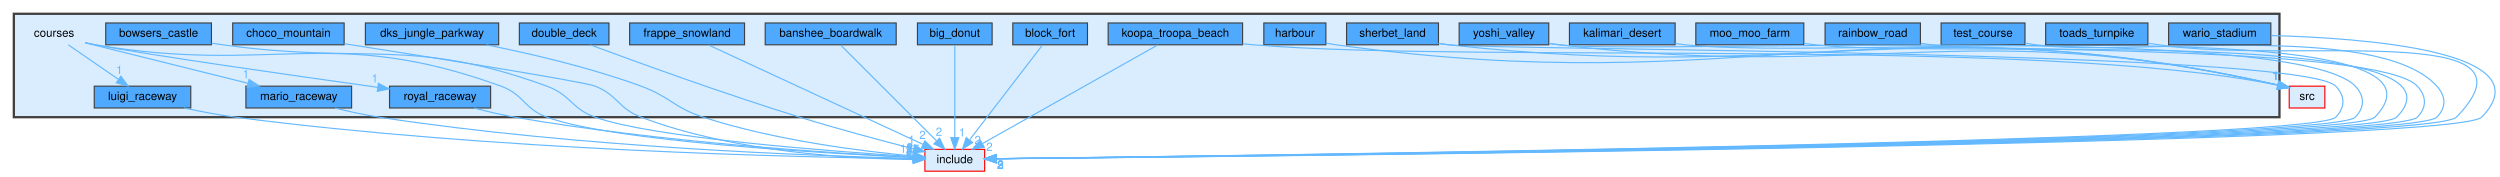
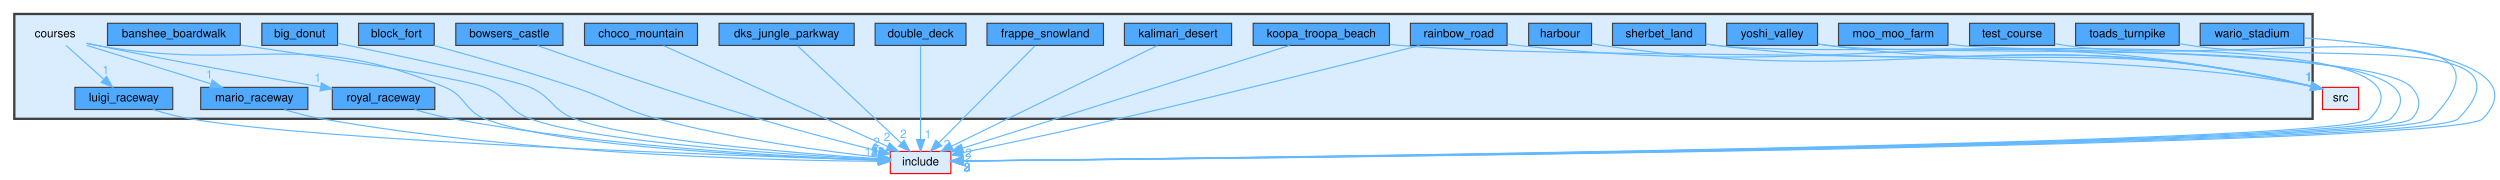
- <svg xmlns="http://www.w3.org/2000/svg" xmlns:xlink="http://www.w3.org/1999/xlink" width="2176pt" height="154pt" viewBox="0.00 0.00 2175.92 154.00">
-   <g id="graph0" class="graph" transform="scale(1 1) rotate(0) translate(4 150)">
+ <svg xmlns="http://www.w3.org/2000/svg" xmlns:xlink="http://www.w3.org/1999/xlink" width="2146pt" height="154pt" viewBox="0.00 0.00 2145.58 154.01">
+   <g id="graph0" class="graph" transform="scale(1 1) rotate(0) translate(4 150.01)">
    <g id="clust1" class="cluster">
      <g id="a_clust1">
        <a xlink:href="dir_9d35e33a62367a6e44d3f53c24813abf.html" target="_top">
-           <polygon fill="#daedff" stroke="#404040" stroke-width="2" points="8,-48 8,-138 1980,-138 1980,-48 8,-48" />
+           <polygon fill="#daedff" stroke="#404040" stroke-width="2" points="8,-48.01 8,-138.01 1981,-138.01 1981,-48.01 8,-48.01" />
        </a>
      </g>
    </g>
    <g id="node1" class="node">
-       <text text-anchor="middle" x="43" y="-118" font-family="Helvetica,sans-Serif" font-size="10.00">courses</text>
+       <text text-anchor="middle" x="43" y="-118.01" font-family="Helvetica,sans-Serif" font-size="10.00">courses</text>
    </g>
    <g id="node13" class="node">
      <g id="a_node13">
        <a xlink:href="dir_f83578c993d160c011d24472b9ee3f4b.html" target="_top" xlink:title="luigi_raceway">
-           <polygon fill="#4ea9ff" stroke="#404040" points="162,-75 78,-75 78,-56 162,-56 162,-75" />
-           <text text-anchor="middle" x="120" y="-63" font-family="Helvetica,sans-Serif" font-size="10.00">luigi_raceway</text>
+           <polygon fill="#4ea9ff" stroke="#404040" points="144,-75.01 60,-75.01 60,-56.01 144,-56.01 144,-75.01" />
+           <text text-anchor="middle" x="102" y="-63.01" font-family="Helvetica,sans-Serif" font-size="10.00">luigi_raceway</text>
        </a>
      </g>
    </g>
    <g id="edge4" class="edge">
      <g id="a_edge4">
        <a xlink:href="dir_000018_000046.html" target="_top">
-           <path fill="none" stroke="#63b8ff" d="M55.37,-110.99C67.09,-102.92 84.92,-90.65 98.89,-81.04" />
-           <polygon fill="#63b8ff" stroke="#63b8ff" points="101.15,-83.73 107.4,-75.17 97.18,-77.96 101.15,-83.73" />
+           <path fill="none" stroke="#63b8ff" d="M52.48,-111C61.2,-103.16 74.34,-91.36 84.9,-81.88" />
+           <polygon fill="#63b8ff" stroke="#63b8ff" points="87.25,-84.47 92.35,-75.18 82.57,-79.26 87.25,-84.47" />
        </a>
      </g>
      <g id="a_edge4-headlabel">
        <a xlink:href="dir_000018_000046.html" target="_top" xlink:title="1">
-           <text text-anchor="middle" x="99.8" y="-85.6" font-family="Helvetica,sans-Serif" font-size="10.00" fill="#63b8ff">1</text>
+           <text text-anchor="middle" x="86.47" y="-86.48" font-family="Helvetica,sans-Serif" font-size="10.00" fill="#63b8ff">1</text>
        </a>
      </g>
    </g>
    <g id="node14" class="node">
      <g id="a_node14">
        <a xlink:href="dir_70bb570fea32448426ef6bbbf7226ef3.html" target="_top" xlink:title="mario_raceway">
-           <polygon fill="#4ea9ff" stroke="#404040" points="302,-75 210,-75 210,-56 302,-56 302,-75" />
-           <text text-anchor="middle" x="256" y="-63" font-family="Helvetica,sans-Serif" font-size="10.00">mario_raceway</text>
+           <polygon fill="#4ea9ff" stroke="#404040" points="260,-75.01 168,-75.01 168,-56.01 260,-56.01 260,-75.01" />
+           <text text-anchor="middle" x="214" y="-63.01" font-family="Helvetica,sans-Serif" font-size="10.00">mario_raceway</text>
        </a>
      </g>
    </g>
    <g id="edge2" class="edge">
      <g id="a_edge2">
        <a xlink:href="dir_000018_000047.html" target="_top">
-           <path fill="none" stroke="#63b8ff" d="M70.41,-112.68C106.19,-103.78 169.27,-88.09 211.83,-77.49" />
-           <polygon fill="#63b8ff" stroke="#63b8ff" points="212.79,-80.86 221.65,-75.05 211.1,-74.07 212.79,-80.86" />
+           <path fill="none" stroke="#63b8ff" d="M70.1,-111.11C98.82,-102.21 144.38,-88.09 176.54,-78.12" />
+           <polygon fill="#63b8ff" stroke="#63b8ff" points="177.95,-81.35 186.47,-75.05 175.88,-74.66 177.95,-81.35" />
        </a>
      </g>
      <g id="a_edge2-headlabel">
        <a xlink:href="dir_000018_000047.html" target="_top" xlink:title="1">
-           <text text-anchor="middle" x="209.99" y="-81.99" font-family="Helvetica,sans-Serif" font-size="10.00" fill="#63b8ff">1</text>
+           <text text-anchor="middle" x="175.36" y="-82.63" font-family="Helvetica,sans-Serif" font-size="10.00" fill="#63b8ff">1</text>
        </a>
      </g>
    </g>
    <g id="node17" class="node">
      <g id="a_node17">
        <a xlink:href="dir_404a36c8141d9034ee6fc6ed7a4180e7.html" target="_top" xlink:title="royal_raceway">
-           <polygon fill="#4ea9ff" stroke="#404040" points="423,-75 335,-75 335,-56 423,-56 423,-75" />
-           <text text-anchor="middle" x="379" y="-63" font-family="Helvetica,sans-Serif" font-size="10.00">royal_raceway</text>
+           <polygon fill="#4ea9ff" stroke="#404040" points="369,-75.01 281,-75.01 281,-56.01 369,-56.01 369,-75.01" />
+           <text text-anchor="middle" x="325" y="-63.01" font-family="Helvetica,sans-Serif" font-size="10.00">royal_raceway</text>
        </a>
      </g>
    </g>
    <g id="edge1" class="edge">
      <g id="a_edge1">
        <a xlink:href="dir_000018_000064.html" target="_top">
-           <path fill="none" stroke="#63b8ff" d="M70.07,-112.85C73.08,-112.19 76.1,-111.56 79,-111 124.93,-102.19 251.58,-84.18 324.8,-73.98" />
-           <polygon fill="#63b8ff" stroke="#63b8ff" points="325.34,-77.44 334.76,-72.6 324.38,-70.51 325.34,-77.44" />
+           <path fill="none" stroke="#63b8ff" d="M70.09,-112.95C73.09,-112.28 76.11,-111.61 79,-111.01 144.79,-97.31 220.98,-83.9 270.93,-75.45" />
+           <polygon fill="#63b8ff" stroke="#63b8ff" points="271.59,-78.89 280.87,-73.77 270.43,-71.98 271.59,-78.89" />
        </a>
      </g>
      <g id="a_edge1-headlabel">
        <a xlink:href="dir_000018_000064.html" target="_top" xlink:title="1">
-           <text text-anchor="middle" x="322.17" y="-78.25" font-family="Helvetica,sans-Serif" font-size="10.00" fill="#63b8ff">1</text>
+           <text text-anchor="middle" x="268.52" y="-79.78" font-family="Helvetica,sans-Serif" font-size="10.00" fill="#63b8ff">1</text>
        </a>
      </g>
    </g>
    <g id="node23" class="node">
      <g id="a_node23">
        <a xlink:href="dir_d44c64559bbebec7f509842c48db8b23.html" target="_top" xlink:title="include">
-           <polygon fill="#daedff" stroke="red" points="853,-20 801,-20 801,-1 853,-1 853,-20" />
-           <text text-anchor="middle" x="827" y="-8" font-family="Helvetica,sans-Serif" font-size="10.00">include</text>
+           <polygon fill="#daedff" stroke="red" points="812,-20.01 760,-20.01 760,-1.01 812,-1.01 812,-20.01" />
+           <text text-anchor="middle" x="786" y="-8.01" font-family="Helvetica,sans-Serif" font-size="10.00">include</text>
        </a>
      </g>
    </g>
    <g id="edge3" class="edge">
      <g id="a_edge3">
        <a xlink:href="dir_000018_000038.html" target="_top">
-           <path fill="none" stroke="#63b8ff" d="M70.05,-112.72C73.06,-112.08 76.09,-111.49 79,-111 234.52,-84.83 283.73,-128.74 432,-75 452.17,-67.7 451.84,-55.32 472,-48 529.92,-26.99 712.13,-16.6 790.53,-13.01" />
-           <polygon fill="#63b8ff" stroke="#63b8ff" points="791.05,-16.49 800.88,-12.54 790.74,-9.49 791.05,-16.49" />
+           <path fill="none" stroke="#63b8ff" d="M70.06,-112.78C73.07,-112.13 76.09,-111.53 79,-111.01 210.78,-87.6 254.48,-126.58 378,-75.01 395.81,-67.58 394.11,-55.25 412,-48.01 472.63,-23.5 667.7,-14.99 749.43,-12.46" />
+           <polygon fill="#63b8ff" stroke="#63b8ff" points="749.84,-15.95 759.74,-12.15 749.64,-8.95 749.84,-15.95" />
        </a>
      </g>
      <g id="a_edge3-headlabel">
        <a xlink:href="dir_000018_000038.html" target="_top" xlink:title="117">
-           <text text-anchor="middle" x="787.59" y="-16.98" font-family="Helvetica,sans-Serif" font-size="10.00" fill="#63b8ff">117</text>
+           <text text-anchor="middle" x="746.33" y="-16.39" font-family="Helvetica,sans-Serif" font-size="10.00" fill="#63b8ff">117</text>
        </a>
      </g>
    </g>
    <g id="node2" class="node">
      <g id="a_node2">
        <a xlink:href="dir_3768446ed7fd93db0b6474eec536d21f.html" target="_top" xlink:title="banshee_boardwalk">
-           <polygon fill="#4ea9ff" stroke="#404040" points="776,-130 662,-130 662,-111 776,-111 776,-130" />
-           <text text-anchor="middle" x="719" y="-118" font-family="Helvetica,sans-Serif" font-size="10.00">banshee_boardwalk</text>
+           <polygon fill="#4ea9ff" stroke="#404040" points="202,-130.01 88,-130.01 88,-111.01 202,-111.01 202,-130.01" />
+           <text text-anchor="middle" x="145" y="-118.01" font-family="Helvetica,sans-Serif" font-size="10.00">banshee_boardwalk</text>
        </a>
      </g>
    </g>
    <g id="edge5" class="edge">
      <g id="a_edge5">
        <a xlink:href="dir_000008_000038.html" target="_top">
-           <path fill="none" stroke="#63b8ff" d="M727.84,-110.67C746.04,-92.46 787.95,-50.55 811.03,-27.47" />
-           <polygon fill="#63b8ff" stroke="#63b8ff" points="813.75,-29.71 818.34,-20.16 808.8,-24.76 813.75,-29.71" />
+           <path fill="none" stroke="#63b8ff" d="M202.24,-111.33C274.84,-100.75 392.92,-82.75 412,-75.01 431.54,-67.09 431.25,-55.38 451,-48.01 504.94,-27.89 673.96,-17.13 749.22,-13.24" />
+           <polygon fill="#63b8ff" stroke="#63b8ff" points="749.81,-16.71 759.62,-12.71 749.45,-9.72 749.81,-16.71" />
        </a>
      </g>
      <g id="a_edge5-headlabel">
        <a xlink:href="dir_000008_000038.html" target="_top" xlink:title="2">
-           <text text-anchor="middle" x="813.21" y="-31.76" font-family="Helvetica,sans-Serif" font-size="10.00" fill="#63b8ff">2</text>
+           <text text-anchor="middle" x="746.36" y="-17.23" font-family="Helvetica,sans-Serif" font-size="10.00" fill="#63b8ff">2</text>
        </a>
      </g>
    </g>
    <g id="node3" class="node">
      <g id="a_node3">
        <a xlink:href="dir_d65214fadcc9c66c6214fbc8032fde79.html" target="_top" xlink:title="big_donut">
-           <polygon fill="#4ea9ff" stroke="#404040" points="859.5,-130 794.5,-130 794.5,-111 859.5,-111 859.5,-130" />
-           <text text-anchor="middle" x="827" y="-118" font-family="Helvetica,sans-Serif" font-size="10.00">big_donut</text>
+           <polygon fill="#4ea9ff" stroke="#404040" points="285.5,-130.01 220.5,-130.01 220.5,-111.01 285.5,-111.01 285.5,-130.01" />
+           <text text-anchor="middle" x="253" y="-118.01" font-family="Helvetica,sans-Serif" font-size="10.00">big_donut</text>
        </a>
      </g>
    </g>
    <g id="edge6" class="edge">
      <g id="a_edge6">
        <a xlink:href="dir_000010_000038.html" target="_top">
-           <path fill="none" stroke="#63b8ff" d="M827,-110.67C827,-93.18 827,-53.81 827,-30.28" />
-           <polygon fill="#63b8ff" stroke="#63b8ff" points="830.5,-30.16 827,-20.16 823.5,-30.16 830.5,-30.16" />
+           <path fill="none" stroke="#63b8ff" d="M285.54,-112.93C337.77,-102.26 436,-81.7 451,-75.01 469.92,-66.58 469.68,-55.5 489,-48.01 535.78,-29.87 681.06,-18.32 749.56,-13.75" />
+           <polygon fill="#63b8ff" stroke="#63b8ff" points="750.12,-17.22 759.87,-13.08 749.66,-10.24 750.12,-17.22" />
        </a>
      </g>
      <g id="a_edge6-headlabel">
        <a xlink:href="dir_000010_000038.html" target="_top" xlink:title="1">
-           <text text-anchor="middle" x="833.34" y="-31.26" font-family="Helvetica,sans-Serif" font-size="10.00" fill="#63b8ff">1</text>
+           <text text-anchor="middle" x="746.72" y="-17.79" font-family="Helvetica,sans-Serif" font-size="10.00" fill="#63b8ff">1</text>
        </a>
      </g>
    </g>
    <g id="node4" class="node">
      <g id="a_node4">
        <a xlink:href="dir_9a6ed3140cb6850102543817cd814f35.html" target="_top" xlink:title="block_fort">
-           <polygon fill="#4ea9ff" stroke="#404040" points="942.5,-130 877.5,-130 877.5,-111 942.5,-111 942.5,-130" />
-           <text text-anchor="middle" x="910" y="-118" font-family="Helvetica,sans-Serif" font-size="10.00">block_fort</text>
+           <polygon fill="#4ea9ff" stroke="#404040" points="368.5,-130.01 303.5,-130.01 303.5,-111.01 368.5,-111.01 368.5,-130.01" />
+           <text text-anchor="middle" x="336" y="-118.01" font-family="Helvetica,sans-Serif" font-size="10.00">block_fort</text>
        </a>
      </g>
    </g>
    <g id="edge7" class="edge">
      <g id="a_edge7">
        <a xlink:href="dir_000011_000038.html" target="_top">
-           <path fill="none" stroke="#63b8ff" d="M903.21,-110.67C889.4,-92.7 857.85,-51.65 839.98,-28.39" />
-           <polygon fill="#63b8ff" stroke="#63b8ff" points="842.52,-25.96 833.65,-20.16 836.97,-30.22 842.52,-25.96" />
+           <path fill="none" stroke="#63b8ff" d="M368.17,-110.96C399.3,-102.51 447.69,-88.85 489,-75.01 521.01,-64.29 527.39,-56.75 560,-48.01 625.75,-30.4 704.68,-20.01 749.72,-15.07" />
+           <polygon fill="#63b8ff" stroke="#63b8ff" points="750.31,-18.53 759.88,-13.99 749.57,-11.57 750.31,-18.53" />
        </a>
      </g>
      <g id="a_edge7-headlabel">
        <a xlink:href="dir_000011_000038.html" target="_top" xlink:title="2">
-           <text text-anchor="middle" x="846.96" y="-24.58" font-family="Helvetica,sans-Serif" font-size="10.00" fill="#63b8ff">2</text>
+           <text text-anchor="middle" x="747.04" y="-19.23" font-family="Helvetica,sans-Serif" font-size="10.00" fill="#63b8ff">2</text>
        </a>
      </g>
    </g>
    <g id="node5" class="node">
      <g id="a_node5">
        <a xlink:href="dir_c35b617e31123137b71f44e9f93536db.html" target="_top" xlink:title="bowsers_castle">
-           <polygon fill="#4ea9ff" stroke="#404040" points="180,-130 88,-130 88,-111 180,-111 180,-130" />
-           <text text-anchor="middle" x="134" y="-118" font-family="Helvetica,sans-Serif" font-size="10.00">bowsers_castle</text>
+           <polygon fill="#4ea9ff" stroke="#404040" points="479,-130.01 387,-130.01 387,-111.01 479,-111.01 479,-130.01" />
+           <text text-anchor="middle" x="433" y="-118.01" font-family="Helvetica,sans-Serif" font-size="10.00">bowsers_castle</text>
        </a>
      </g>
    </g>
    <g id="edge8" class="edge">
      <g id="a_edge8">
        <a xlink:href="dir_000013_000038.html" target="_top">
-           <path fill="none" stroke="#63b8ff" d="M180.13,-112.41C183.47,-111.93 186.79,-111.45 190,-111 315.14,-93.52 353.27,-118.23 472,-75 492.85,-67.41 493.11,-55.48 514,-48 564.22,-30.03 719.53,-18.26 790.7,-13.67" />
-           <polygon fill="#63b8ff" stroke="#63b8ff" points="791.21,-17.15 800.97,-13.02 790.77,-10.16 791.21,-17.15" />
+           <path fill="none" stroke="#63b8ff" d="M456.91,-110.95C496.28,-96.98 577.36,-68.76 647,-48.01 681.82,-37.64 722,-27.25 750.18,-20.23" />
+           <polygon fill="#63b8ff" stroke="#63b8ff" points="751.12,-23.6 759.98,-17.8 749.44,-16.81 751.12,-23.6" />
        </a>
      </g>
      <g id="a_edge8-headlabel">
        <a xlink:href="dir_000013_000038.html" target="_top" xlink:title="2">
-           <text text-anchor="middle" x="787.8" y="-17.71" font-family="Helvetica,sans-Serif" font-size="10.00" fill="#63b8ff">2</text>
+           <text text-anchor="middle" x="748.31" y="-24.72" font-family="Helvetica,sans-Serif" font-size="10.00" fill="#63b8ff">2</text>
        </a>
      </g>
    </g>
    <g id="node6" class="node">
      <g id="a_node6">
        <a xlink:href="dir_fe5a7da261813ab2d80702d662d155b5.html" target="_top" xlink:title="choco_mountain">
-           <polygon fill="#4ea9ff" stroke="#404040" points="295.5,-130 198.5,-130 198.5,-111 295.5,-111 295.5,-130" />
-           <text text-anchor="middle" x="247" y="-118" font-family="Helvetica,sans-Serif" font-size="10.00">choco_mountain</text>
+           <polygon fill="#4ea9ff" stroke="#404040" points="594.5,-130.01 497.5,-130.01 497.5,-111.01 594.5,-111.01 594.5,-130.01" />
+           <text text-anchor="middle" x="546" y="-118.01" font-family="Helvetica,sans-Serif" font-size="10.00">choco_mountain</text>
        </a>
      </g>
    </g>
    <g id="edge9" class="edge">
      <g id="a_edge9">
        <a xlink:href="dir_000017_000038.html" target="_top">
-           <path fill="none" stroke="#63b8ff" d="M295.8,-111.92C370.06,-100.3 503.95,-79.01 514,-75 533.92,-67.06 533.95,-55.63 554,-48 634.66,-17.34 737.27,-11.77 790.79,-11.15" />
-           <polygon fill="#63b8ff" stroke="#63b8ff" points="790.85,-14.65 800.82,-11.09 790.8,-7.65 790.85,-14.65" />
+           <path fill="none" stroke="#63b8ff" d="M565.23,-110.86C607.47,-91.85 708.47,-46.4 757.85,-24.18" />
+           <polygon fill="#63b8ff" stroke="#63b8ff" points="759.32,-27.35 767.01,-20.06 756.45,-20.97 759.32,-27.35" />
        </a>
      </g>
      <g id="a_edge9-headlabel">
        <a xlink:href="dir_000017_000038.html" target="_top" xlink:title="2">
-           <text text-anchor="middle" x="787.27" y="-15.01" font-family="Helvetica,sans-Serif" font-size="10.00" fill="#63b8ff">2</text>
+           <text text-anchor="middle" x="757.21" y="-28.92" font-family="Helvetica,sans-Serif" font-size="10.00" fill="#63b8ff">2</text>
        </a>
      </g>
    </g>
    <g id="node7" class="node">
      <g id="a_node7">
        <a xlink:href="dir_fd506df96eb9d4937325d9f4c0829ee4.html" target="_top" xlink:title="dks_jungle_parkway">
-           <polygon fill="#4ea9ff" stroke="#404040" points="430,-130 314,-130 314,-111 430,-111 430,-130" />
-           <text text-anchor="middle" x="372" y="-118" font-family="Helvetica,sans-Serif" font-size="10.00">dks_jungle_parkway</text>
+           <polygon fill="#4ea9ff" stroke="#404040" points="729,-130.01 613,-130.01 613,-111.01 729,-111.01 729,-130.01" />
+           <text text-anchor="middle" x="671" y="-118.01" font-family="Helvetica,sans-Serif" font-size="10.00">dks_jungle_parkway</text>
        </a>
      </g>
    </g>
    <g id="edge10" class="edge">
      <g id="a_edge10">
        <a xlink:href="dir_000024_000038.html" target="_top">
-           <path fill="none" stroke="#63b8ff" d="M419.24,-110.98C456.49,-103.54 509.42,-91.37 554,-75 579.19,-65.76 582.48,-56.3 608,-48 670.31,-27.74 746.43,-18.3 790.55,-14.23" />
-           <polygon fill="#63b8ff" stroke="#63b8ff" points="791.12,-17.7 800.78,-13.34 790.51,-10.72 791.12,-17.7" />
+           <path fill="none" stroke="#63b8ff" d="M680.41,-110.67C699.88,-92.39 744.81,-50.19 769.32,-27.18" />
+           <polygon fill="#63b8ff" stroke="#63b8ff" points="771.89,-29.57 776.78,-20.17 767.09,-24.47 771.89,-29.57" />
        </a>
      </g>
      <g id="a_edge10-headlabel">
        <a xlink:href="dir_000024_000038.html" target="_top" xlink:title="2">
-           <text text-anchor="middle" x="787.79" y="-18.34" font-family="Helvetica,sans-Serif" font-size="10.00" fill="#63b8ff">2</text>
+           <text text-anchor="middle" x="771.21" y="-31.6" font-family="Helvetica,sans-Serif" font-size="10.00" fill="#63b8ff">2</text>
        </a>
      </g>
    </g>
    <g id="node8" class="node">
      <g id="a_node8">
        <a xlink:href="dir_00c6197c95351a64c91d79efe9fd5e9f.html" target="_top" xlink:title="double_deck">
-           <polygon fill="#4ea9ff" stroke="#404040" points="526,-130 448,-130 448,-111 526,-111 526,-130" />
-           <text text-anchor="middle" x="487" y="-118" font-family="Helvetica,sans-Serif" font-size="10.00">double_deck</text>
+           <polygon fill="#4ea9ff" stroke="#404040" points="825,-130.01 747,-130.01 747,-111.01 825,-111.01 825,-130.01" />
+           <text text-anchor="middle" x="786" y="-118.01" font-family="Helvetica,sans-Serif" font-size="10.00">double_deck</text>
        </a>
      </g>
    </g>
    <g id="edge11" class="edge">
      <g id="a_edge11">
        <a xlink:href="dir_000026_000038.html" target="_top">
-           <path fill="none" stroke="#63b8ff" d="M509.88,-110.92C547.57,-96.92 625.2,-68.66 692,-48 725.32,-37.7 763.75,-27.47 791.07,-20.47" />
-           <polygon fill="#63b8ff" stroke="#63b8ff" points="792.13,-23.81 800.96,-17.96 790.41,-17.03 792.13,-23.81" />
+           <path fill="none" stroke="#63b8ff" d="M786,-110.67C786,-93.18 786,-53.82 786,-30.29" />
+           <polygon fill="#63b8ff" stroke="#63b8ff" points="789.5,-30.17 786,-20.17 782.5,-30.17 789.5,-30.17" />
        </a>
      </g>
      <g id="a_edge11-headlabel">
        <a xlink:href="dir_000026_000038.html" target="_top" xlink:title="1">
-           <text text-anchor="middle" x="789.35" y="-24.95" font-family="Helvetica,sans-Serif" font-size="10.00" fill="#63b8ff">1</text>
+           <text text-anchor="middle" x="792.34" y="-31.27" font-family="Helvetica,sans-Serif" font-size="10.00" fill="#63b8ff">1</text>
        </a>
      </g>
    </g>
    <g id="node9" class="node">
      <g id="a_node9">
        <a xlink:href="dir_9d7010a62504dd5e03da898955ada4bc.html" target="_top" xlink:title="frappe_snowland">
-           <polygon fill="#4ea9ff" stroke="#404040" points="644,-130 544,-130 544,-111 644,-111 644,-130" />
-           <text text-anchor="middle" x="594" y="-118" font-family="Helvetica,sans-Serif" font-size="10.00">frappe_snowland</text>
+           <polygon fill="#4ea9ff" stroke="#404040" points="943,-130.01 843,-130.01 843,-111.01 943,-111.01 943,-130.01" />
+           <text text-anchor="middle" x="893" y="-118.01" font-family="Helvetica,sans-Serif" font-size="10.00">frappe_snowland</text>
        </a>
      </g>
    </g>
    <g id="edge12" class="edge">
      <g id="a_edge12">
        <a xlink:href="dir_000033_000038.html" target="_top">
-           <path fill="none" stroke="#63b8ff" d="M612.67,-110.85C653.59,-91.88 751.32,-46.58 799.37,-24.31" />
-           <polygon fill="#63b8ff" stroke="#63b8ff" points="800.96,-27.43 808.56,-20.05 798.02,-21.08 800.96,-27.43" />
+           <path fill="none" stroke="#63b8ff" d="M884.24,-110.67C866.21,-92.47 824.69,-50.56 801.82,-27.48" />
+           <polygon fill="#63b8ff" stroke="#63b8ff" points="804.1,-24.81 794.58,-20.17 799.13,-29.74 804.1,-24.81" />
        </a>
      </g>
      <g id="a_edge12-headlabel">
        <a xlink:href="dir_000033_000038.html" target="_top" xlink:title="2">
-           <text text-anchor="middle" x="798.89" y="-29.02" font-family="Helvetica,sans-Serif" font-size="10.00" fill="#63b8ff">2</text>
+           <text text-anchor="middle" x="808.65" y="-22.87" font-family="Helvetica,sans-Serif" font-size="10.00" fill="#63b8ff">2</text>
        </a>
      </g>
    </g>
    <g id="node10" class="node">
      <g id="a_node10">
        <a xlink:href="dir_2a258109e00e012db4e88772e0af2577.html" target="_top" xlink:title="harbour">
-           <polygon fill="#4ea9ff" stroke="#404040" points="1150,-130 1096,-130 1096,-111 1150,-111 1150,-130" />
-           <text text-anchor="middle" x="1123" y="-118" font-family="Helvetica,sans-Serif" font-size="10.00">harbour</text>
+           <polygon fill="#4ea9ff" stroke="#404040" points="1362,-130.01 1308,-130.01 1308,-111.01 1362,-111.01 1362,-130.01" />
+           <text text-anchor="middle" x="1335" y="-118.01" font-family="Helvetica,sans-Serif" font-size="10.00">harbour</text>
        </a>
      </g>
    </g>
    <g id="node24" class="node">
      <g id="a_node24">
        <a xlink:href="dir_68267d1309a1af8e8297ef4c3efbcdba.html" target="_top" xlink:title="src">
-           <polygon fill="#daedff" stroke="red" points="2019.5,-75 1988.5,-75 1988.5,-56 2019.5,-56 2019.5,-75" />
-           <text text-anchor="middle" x="2004" y="-63" font-family="Helvetica,sans-Serif" font-size="10.00">src</text>
+           <polygon fill="#daedff" stroke="red" points="2020.5,-75.01 1989.5,-75.01 1989.5,-56.01 2020.5,-56.01 2020.5,-75.01" />
+           <text text-anchor="middle" x="2005" y="-63.01" font-family="Helvetica,sans-Serif" font-size="10.00">src</text>
        </a>
      </g>
    </g>
    <g id="edge13" class="edge">
      <g id="a_edge13">
        <a xlink:href="dir_000036_000068.html" target="_top">
-           <path fill="none" stroke="#63b8ff" d="M1150.02,-112.55C1153.04,-111.94 1156.07,-111.41 1159,-111 1519.26,-61.07 1624.16,-154.37 1978.7,-75.92" />
-           <polygon fill="#63b8ff" stroke="#63b8ff" points="1979.46,-79.34 1988.46,-73.73 1977.93,-72.51 1979.46,-79.34" />
+           <path fill="none" stroke="#63b8ff" d="M1362.03,-112.6C1365.04,-111.99 1368.08,-111.44 1371,-111.01 1638.18,-71.94 1716.94,-135.8 1979.63,-75.99" />
+           <polygon fill="#63b8ff" stroke="#63b8ff" points="1980.5,-79.38 1989.45,-73.72 1978.92,-72.56 1980.5,-79.38" />
        </a>
      </g>
      <g id="a_edge13-headlabel">
        <a xlink:href="dir_000036_000068.html" target="_top" xlink:title="1">
-           <text text-anchor="middle" x="1976.58" y="-80.4" font-family="Helvetica,sans-Serif" font-size="10.00" fill="#63b8ff">1</text>
+           <text text-anchor="middle" x="1977.64" y="-80.46" font-family="Helvetica,sans-Serif" font-size="10.00" fill="#63b8ff">1</text>
        </a>
      </g>
    </g>
    <g id="node11" class="node">
      <g id="a_node11">
        <a xlink:href="dir_04cfb893a7b2c5237bee3fc054bbe8ca.html" target="_top" xlink:title="kalimari_desert">
-           <polygon fill="#4ea9ff" stroke="#404040" points="1454,-130 1362,-130 1362,-111 1454,-111 1454,-130" />
-           <text text-anchor="middle" x="1408" y="-118" font-family="Helvetica,sans-Serif" font-size="10.00">kalimari_desert</text>
+           <polygon fill="#4ea9ff" stroke="#404040" points="1053,-130.01 961,-130.01 961,-111.01 1053,-111.01 1053,-130.01" />
+           <text text-anchor="middle" x="1007" y="-118.01" font-family="Helvetica,sans-Serif" font-size="10.00">kalimari_desert</text>
        </a>
      </g>
    </g>
    <g id="edge14" class="edge">
      <g id="a_edge14">
        <a xlink:href="dir_000042_000038.html" target="_top">
-           <path fill="none" stroke="#63b8ff" d="M1454.17,-112.05C1457.16,-111.67 1460.12,-111.31 1463,-111 1596.3,-96.74 2156.39,-144.19 2063,-48 2041.55,-25.91 1065.05,-14.09 863.25,-11.89" />
-           <polygon fill="#63b8ff" stroke="#63b8ff" points="863.21,-8.39 853.18,-11.78 863.14,-15.39 863.21,-8.39" />
+           <path fill="none" stroke="#63b8ff" d="M989.29,-110.86C950.56,-91.93 858.17,-46.78 812.49,-24.46" />
+           <polygon fill="#63b8ff" stroke="#63b8ff" points="814.01,-21.31 803.49,-20.06 810.94,-27.59 814.01,-21.31" />
        </a>
      </g>
      <g id="a_edge14-headlabel">
        <a xlink:href="dir_000042_000038.html" target="_top" xlink:title="2">
-           <text text-anchor="middle" x="866.84" y="-3.09" font-family="Helvetica,sans-Serif" font-size="10.00" fill="#63b8ff">2</text>
+           <text text-anchor="middle" x="818.49" y="-17.83" font-family="Helvetica,sans-Serif" font-size="10.00" fill="#63b8ff">2</text>
        </a>
      </g>
    </g>
    <g id="node12" class="node">
      <g id="a_node12">
        <a xlink:href="dir_2703968766bcbe28293ac220e5788918.html" target="_top" xlink:title="koopa_troopa_beach">
-           <polygon fill="#4ea9ff" stroke="#404040" points="1077.5,-130 960.5,-130 960.5,-111 1077.5,-111 1077.5,-130" />
-           <text text-anchor="middle" x="1019" y="-118" font-family="Helvetica,sans-Serif" font-size="10.00">koopa_troopa_beach</text>
+           <polygon fill="#4ea9ff" stroke="#404040" points="1188.5,-130.01 1071.5,-130.01 1071.5,-111.01 1188.5,-111.01 1188.5,-130.01" />
+           <text text-anchor="middle" x="1130" y="-118.01" font-family="Helvetica,sans-Serif" font-size="10.00">koopa_troopa_beach</text>
        </a>
      </g>
    </g>
    <g id="edge16" class="edge">
      <g id="a_edge16">
        <a xlink:href="dir_000044_000038.html" target="_top">
-           <path fill="none" stroke="#63b8ff" d="M1003.61,-110.85C970.25,-92.08 891.04,-47.53 851.02,-25.02" />
-           <polygon fill="#63b8ff" stroke="#63b8ff" points="852.63,-21.9 842.19,-20.05 849.19,-28 852.63,-21.9" />
+           <path fill="none" stroke="#63b8ff" d="M1102.72,-110.95C1041.07,-91.59 891.03,-44.49 821.93,-22.79" />
+           <polygon fill="#63b8ff" stroke="#63b8ff" points="822.93,-19.44 812.34,-19.78 820.83,-26.12 822.93,-19.44" />
        </a>
      </g>
      <g id="a_edge16-headlabel">
        <a xlink:href="dir_000044_000038.html" target="_top" xlink:title="2">
-           <text text-anchor="middle" x="857.15" y="-18.69" font-family="Helvetica,sans-Serif" font-size="10.00" fill="#63b8ff">2</text>
+           <text text-anchor="middle" x="827.21" y="-15.3" font-family="Helvetica,sans-Serif" font-size="10.00" fill="#63b8ff">2</text>
        </a>
      </g>
    </g>
    <g id="edge15" class="edge">
      <g id="a_edge15">
        <a xlink:href="dir_000044_000068.html" target="_top">
-           <path fill="none" stroke="#63b8ff" d="M1077.57,-111.87C1080.76,-111.55 1083.92,-111.26 1087,-111 1282.62,-94.88 1773.21,-117.97 1978.6,-75.86" />
-           <polygon fill="#63b8ff" stroke="#63b8ff" points="1979.42,-79.27 1988.46,-73.74 1977.94,-72.42 1979.42,-79.27" />
+           <path fill="none" stroke="#63b8ff" d="M1188.57,-111.89C1191.76,-111.57 1194.92,-111.28 1198,-111.01 1369.2,-96.42 1797.99,-113.22 1979.43,-75.91" />
+           <polygon fill="#63b8ff" stroke="#63b8ff" points="1980.42,-79.28 1989.45,-73.74 1978.94,-72.44 1980.42,-79.28" />
        </a>
      </g>
      <g id="a_edge15-headlabel">
        <a xlink:href="dir_000044_000068.html" target="_top" xlink:title="1">
-           <text text-anchor="middle" x="1976.5" y="-80.3" font-family="Helvetica,sans-Serif" font-size="10.00" fill="#63b8ff">1</text>
+           <text text-anchor="middle" x="1977.51" y="-80.32" font-family="Helvetica,sans-Serif" font-size="10.00" fill="#63b8ff">1</text>
        </a>
      </g>
    </g>
    <g id="edge17" class="edge">
      <g id="a_edge17">
        <a xlink:href="dir_000046_000038.html" target="_top">
-           <path fill="none" stroke="#63b8ff" d="M156.1,-56C170.06,-53.02 186.2,-49.93 201,-48 423.93,-18.95 694.55,-13.02 790.85,-11.81" />
-           <polygon fill="#63b8ff" stroke="#63b8ff" points="790.98,-15.31 800.94,-11.7 790.9,-8.31 790.98,-15.31" />
+           <path fill="none" stroke="#63b8ff" d="M126.97,-55.97C136.83,-52.95 148.34,-49.84 159,-48.01 273.77,-28.32 633.47,-16.08 749.51,-12.56" />
+           <polygon fill="#63b8ff" stroke="#63b8ff" points="749.77,-16.06 759.66,-12.26 749.56,-9.06 749.77,-16.06" />
        </a>
      </g>
      <g id="a_edge17-headlabel">
        <a xlink:href="dir_000046_000038.html" target="_top" xlink:title="3">
-           <text text-anchor="middle" x="787.42" y="-15.69" font-family="Helvetica,sans-Serif" font-size="10.00" fill="#63b8ff">3</text>
+           <text text-anchor="middle" x="746.26" y="-16.5" font-family="Helvetica,sans-Serif" font-size="10.00" fill="#63b8ff">3</text>
        </a>
      </g>
    </g>
    <g id="edge18" class="edge">
      <g id="a_edge18">
        <a xlink:href="dir_000047_000038.html" target="_top">
-           <path fill="none" stroke="#63b8ff" d="M287.5,-55.96C299.47,-53 313.29,-49.95 326,-48 498.6,-21.55 707.68,-14.15 790.6,-12.18" />
-           <polygon fill="#63b8ff" stroke="#63b8ff" points="790.84,-15.68 800.76,-11.95 790.68,-8.68 790.84,-15.68" />
+           <path fill="none" stroke="#63b8ff" d="M239.72,-55.96C249.69,-52.97 261.28,-49.9 272,-48.01 449.23,-16.85 665.28,-12.13 749.73,-11.53" />
+           <polygon fill="#63b8ff" stroke="#63b8ff" points="749.85,-15.03 759.83,-11.47 749.81,-8.03 749.85,-15.03" />
        </a>
      </g>
      <g id="a_edge18-headlabel">
        <a xlink:href="dir_000047_000038.html" target="_top" xlink:title="3">
-           <text text-anchor="middle" x="787.31" y="-16.09" font-family="Helvetica,sans-Serif" font-size="10.00" fill="#63b8ff">3</text>
+           <text text-anchor="middle" x="746.27" y="-15.39" font-family="Helvetica,sans-Serif" font-size="10.00" fill="#63b8ff">3</text>
        </a>
      </g>
    </g>
    <g id="node15" class="node">
      <g id="a_node15">
        <a xlink:href="dir_9a8b15913c1ff53f7caa3ea59b16c369.html" target="_top" xlink:title="moo_moo_farm">
-           <polygon fill="#4ea9ff" stroke="#404040" points="1566,-130 1472,-130 1472,-111 1566,-111 1566,-130" />
-           <text text-anchor="middle" x="1519" y="-118" font-family="Helvetica,sans-Serif" font-size="10.00">moo_moo_farm</text>
+           <polygon fill="#4ea9ff" stroke="#404040" points="1668,-130.01 1574,-130.01 1574,-111.01 1668,-111.01 1668,-130.01" />
+           <text text-anchor="middle" x="1621" y="-118.01" font-family="Helvetica,sans-Serif" font-size="10.00">moo_moo_farm</text>
        </a>
      </g>
    </g>
    <g id="edge19" class="edge">
      <g id="a_edge19">
        <a xlink:href="dir_000050_000038.html" target="_top">
-           <path fill="none" stroke="#63b8ff" d="M1566.24,-112.17C1569.54,-111.75 1572.82,-111.35 1576,-111 1688.63,-98.62 2160.95,-129.28 2082,-48 2060.19,-25.55 1066.58,-14 863.16,-11.87" />
-           <polygon fill="#63b8ff" stroke="#63b8ff" points="863.04,-8.37 853,-11.76 862.97,-15.37 863.04,-8.37" />
+           <path fill="none" stroke="#63b8ff" d="M1668.25,-112.26C1671.55,-111.82 1674.82,-111.4 1678,-111.01 1720.98,-105.82 2036.83,-107.01 2066,-75.01 2074.08,-66.14 2074.36,-56.62 2066,-48.01 2043.73,-25.1 1028.26,-13.89 822.24,-11.86" />
+           <polygon fill="#63b8ff" stroke="#63b8ff" points="822.27,-8.36 812.23,-11.76 822.2,-15.36 822.27,-8.36" />
        </a>
      </g>
      <g id="a_edge19-headlabel">
        <a xlink:href="dir_000050_000038.html" target="_top" xlink:title="2">
-           <text text-anchor="middle" x="866.66" y="-3.07" font-family="Helvetica,sans-Serif" font-size="10.00" fill="#63b8ff">2</text>
+           <text text-anchor="middle" x="825.89" y="-3.05" font-family="Helvetica,sans-Serif" font-size="10.00" fill="#63b8ff">2</text>
        </a>
      </g>
    </g>
    <g id="node16" class="node">
      <g id="a_node16">
        <a xlink:href="dir_442ddcf260c15d51851ed98578f803dc.html" target="_top" xlink:title="rainbow_road">
-           <polygon fill="#4ea9ff" stroke="#404040" points="1667.5,-130 1584.5,-130 1584.5,-111 1667.5,-111 1667.5,-130" />
-           <text text-anchor="middle" x="1626" y="-118" font-family="Helvetica,sans-Serif" font-size="10.00">rainbow_road</text>
+           <polygon fill="#4ea9ff" stroke="#404040" points="1289.5,-130.01 1206.5,-130.01 1206.5,-111.01 1289.5,-111.01 1289.5,-130.01" />
+           <text text-anchor="middle" x="1248" y="-118.01" font-family="Helvetica,sans-Serif" font-size="10.00">rainbow_road</text>
+         </a>
+       </g>
+     </g>
+     <g id="edge21" class="edge">
+       <g id="a_edge21">
+         <a xlink:href="dir_000062_000038.html" target="_top">
+           <path fill="none" stroke="#63b8ff" d="M1214.35,-110.94C1160.09,-97.19 1049.85,-69.57 956,-48.01 910.01,-37.45 856.79,-26.17 822.33,-19" />
+           <polygon fill="#63b8ff" stroke="#63b8ff" points="822.76,-15.51 812.26,-16.91 821.34,-22.37 822.76,-15.51" />
+         </a>
+       </g>
+       <g id="a_edge21-headlabel">
+         <a xlink:href="dir_000062_000038.html" target="_top" xlink:title="2">
+           <text text-anchor="middle" x="826.86" y="-10.96" font-family="Helvetica,sans-Serif" font-size="10.00" fill="#63b8ff">2</text>
        </a>
      </g>
    </g>
    <g id="edge20" class="edge">
      <g id="a_edge20">
-         <a xlink:href="dir_000062_000038.html" target="_top">
-           <path fill="none" stroke="#63b8ff" d="M1667.71,-112.27C1670.85,-111.81 1673.97,-111.39 1677,-111 1723.8,-105.12 2068.09,-109.74 2100,-75 2108.12,-66.17 2108.36,-56.61 2100,-48 2077.86,-25.22 1068.94,-13.92 863.34,-11.86" />
-           <polygon fill="#63b8ff" stroke="#63b8ff" points="863.12,-8.35 853.09,-11.75 863.05,-15.35 863.12,-8.35" />
+         <a xlink:href="dir_000062_000068.html" target="_top">
+           <path fill="none" stroke="#63b8ff" d="M1289.7,-112.17C1292.84,-111.74 1295.97,-111.34 1299,-111.01 1599.1,-78.24 1685.6,-142.3 1979.36,-76.04" />
+           <polygon fill="#63b8ff" stroke="#63b8ff" points="1980.49,-79.37 1989.45,-73.73 1978.92,-72.55 1980.49,-79.37" />
        </a>
      </g>
      <g id="a_edge20-headlabel">
-         <a xlink:href="dir_000062_000038.html" target="_top" xlink:title="2">
-           <text text-anchor="middle" x="866.75" y="-3.05" font-family="Helvetica,sans-Serif" font-size="10.00" fill="#63b8ff">2</text>
-         </a>
-       </g>
-     </g>
-     <g id="edge21" class="edge">
-       <g id="a_edge21">
+         <a xlink:href="dir_000062_000068.html" target="_top" xlink:title="1">
+           <text text-anchor="middle" x="1977.61" y="-80.44" font-family="Helvetica,sans-Serif" font-size="10.00" fill="#63b8ff">1</text>
+         </a>
+       </g>
+     </g>
+     <g id="edge22" class="edge">
+       <g id="a_edge22">
        <a xlink:href="dir_000064_000038.html" target="_top">
-           <path fill="none" stroke="#63b8ff" d="M408.56,-55.98C419.6,-53.07 432.3,-50.03 444,-48 570.19,-26.11 722.21,-16.54 790.57,-13.11" />
-           <polygon fill="#63b8ff" stroke="#63b8ff" points="790.99,-16.59 800.81,-12.61 790.65,-9.6 790.99,-16.59" />
-         </a>
-       </g>
-       <g id="a_edge21-headlabel">
+           <path fill="none" stroke="#63b8ff" d="M351.49,-56C361.57,-53.05 373.23,-49.99 384,-48.01 517.42,-23.51 678.9,-15.19 749.74,-12.59" />
+           <polygon fill="#63b8ff" stroke="#63b8ff" points="750.04,-16.09 759.91,-12.24 749.79,-9.09 750.04,-16.09" />
+         </a>
+       </g>
+       <g id="a_edge22-headlabel">
        <a xlink:href="dir_000064_000038.html" target="_top" xlink:title="2">
-           <text text-anchor="middle" x="787.54" y="-17.1" font-family="Helvetica,sans-Serif" font-size="10.00" fill="#63b8ff">2</text>
+           <text text-anchor="middle" x="746.55" y="-16.55" font-family="Helvetica,sans-Serif" font-size="10.00" fill="#63b8ff">2</text>
        </a>
      </g>
    </g>
    <g id="node18" class="node">
      <g id="a_node18">
        <a xlink:href="dir_bd282373516b07341e164b3414026660.html" target="_top" xlink:title="sherbet_land">
-           <polygon fill="#4ea9ff" stroke="#404040" points="1248,-130 1168,-130 1168,-111 1248,-111 1248,-130" />
-           <text text-anchor="middle" x="1208" y="-118" font-family="Helvetica,sans-Serif" font-size="10.00">sherbet_land</text>
+           <polygon fill="#4ea9ff" stroke="#404040" points="1460,-130.01 1380,-130.01 1380,-111.01 1460,-111.01 1460,-130.01" />
+           <text text-anchor="middle" x="1420" y="-118.01" font-family="Helvetica,sans-Serif" font-size="10.00">sherbet_land</text>
+         </a>
+       </g>
+     </g>
+     <g id="edge24" class="edge">
+       <g id="a_edge24">
+         <a xlink:href="dir_000066_000038.html" target="_top">
+           <path fill="none" stroke="#63b8ff" d="M1460.06,-112.2C1463.08,-111.76 1466.08,-111.36 1469,-111.01 1593.58,-96.25 2117.4,-138.01 2030,-48.01 2008.4,-25.77 1024.54,-14.06 822.16,-11.89" />
+           <polygon fill="#63b8ff" stroke="#63b8ff" points="822.1,-8.39 812.06,-11.78 822.02,-15.38 822.1,-8.39" />
+         </a>
+       </g>
+       <g id="a_edge24-headlabel">
+         <a xlink:href="dir_000066_000038.html" target="_top" xlink:title="2">
+           <text text-anchor="middle" x="825.72" y="-3.08" font-family="Helvetica,sans-Serif" font-size="10.00" fill="#63b8ff">2</text>
        </a>
      </g>
    </g>
    <g id="edge23" class="edge">
      <g id="a_edge23">
-         <a xlink:href="dir_000066_000038.html" target="_top">
-           <path fill="none" stroke="#63b8ff" d="M1248.05,-112.14C1251.07,-111.71 1254.08,-111.32 1257,-111 1299.68,-106.33 1999.36,-106.06 2029,-75 2037.29,-66.32 2037.36,-56.62 2029,-48 2008.18,-26.54 1061.48,-14.26 863.18,-11.92" />
-           <polygon fill="#63b8ff" stroke="#63b8ff" points="863.05,-8.41 853.01,-11.8 862.97,-15.41 863.05,-8.41" />
+         <a xlink:href="dir_000066_000068.html" target="_top">
+           <path fill="none" stroke="#63b8ff" d="M1460.06,-112.22C1463.08,-111.78 1466.09,-111.37 1469,-111.01 1693.88,-83.74 1759.55,-127.4 1979.53,-76.06" />
+           <polygon fill="#63b8ff" stroke="#63b8ff" points="1980.52,-79.42 1989.45,-73.7 1978.91,-72.61 1980.52,-79.42" />
        </a>
      </g>
      <g id="a_edge23-headlabel">
-         <a xlink:href="dir_000066_000038.html" target="_top" xlink:title="2">
-           <text text-anchor="middle" x="866.68" y="-3.12" font-family="Helvetica,sans-Serif" font-size="10.00" fill="#63b8ff">2</text>
-         </a>
-       </g>
-     </g>
-     <g id="edge22" class="edge">
-       <g id="a_edge22">
-         <a xlink:href="dir_000066_000068.html" target="_top">
-           <path fill="none" stroke="#63b8ff" d="M1248.05,-112.15C1251.08,-111.72 1254.08,-111.33 1257,-111 1575.23,-75.66 1666.82,-145.93 1978.69,-75.95" />
-           <polygon fill="#63b8ff" stroke="#63b8ff" points="1979.48,-79.36 1988.45,-73.73 1977.93,-72.53 1979.48,-79.36" />
-         </a>
-       </g>
-       <g id="a_edge22-headlabel">
        <a xlink:href="dir_000066_000068.html" target="_top" xlink:title="1">
-           <text text-anchor="middle" x="1976.6" y="-80.42" font-family="Helvetica,sans-Serif" font-size="10.00" fill="#63b8ff">1</text>
+           <text text-anchor="middle" x="1977.68" y="-80.51" font-family="Helvetica,sans-Serif" font-size="10.00" fill="#63b8ff">1</text>
        </a>
      </g>
    </g>
    <g id="node19" class="node">
      <g id="a_node19">
        <a xlink:href="dir_ecc53a511c2f7e4bbfdf68735d522b0c.html" target="_top" xlink:title="test_course">
-           <polygon fill="#4ea9ff" stroke="#404040" points="1758.5,-130 1685.5,-130 1685.5,-111 1758.5,-111 1758.5,-130" />
-           <text text-anchor="middle" x="1722" y="-118" font-family="Helvetica,sans-Serif" font-size="10.00">test_course</text>
-         </a>
-       </g>
-     </g>
-     <g id="edge24" class="edge">
-       <g id="a_edge24">
+           <polygon fill="#4ea9ff" stroke="#404040" points="1759.5,-130.01 1686.5,-130.01 1686.5,-111.01 1759.5,-111.01 1759.5,-130.01" />
+           <text text-anchor="middle" x="1723" y="-118.01" font-family="Helvetica,sans-Serif" font-size="10.00">test_course</text>
+         </a>
+       </g>
+     </g>
+     <g id="edge25" class="edge">
+       <g id="a_edge25">
        <a xlink:href="dir_000070_000038.html" target="_top">
-           <path fill="none" stroke="#63b8ff" d="M1758.61,-112.47C1761.78,-111.94 1764.95,-111.44 1768,-111 1845.17,-99.91 2064.77,-132.89 2117,-75 2125.04,-66.09 2125.36,-56.61 2117,-48 2094.54,-24.9 1070.06,-13.84 863.19,-11.84" />
-           <polygon fill="#63b8ff" stroke="#63b8ff" points="863.18,-8.34 853.15,-11.74 863.11,-15.34 863.18,-8.34" />
-         </a>
-       </g>
-       <g id="a_edge24-headlabel">
+           <path fill="none" stroke="#63b8ff" d="M1759.62,-112.51C1762.79,-111.98 1765.95,-111.47 1769,-111.01 1909.77,-89.96 2182.22,-150.07 2083,-48.01 2060.42,-24.78 1030.38,-13.82 822.38,-11.84" />
+           <polygon fill="#63b8ff" stroke="#63b8ff" points="822.32,-8.34 812.29,-11.75 822.26,-15.34 822.32,-8.34" />
+         </a>
+       </g>
+       <g id="a_edge25-headlabel">
        <a xlink:href="dir_000070_000038.html" target="_top" xlink:title="5">
-           <text text-anchor="middle" x="866.8" y="-3.03" font-family="Helvetica,sans-Serif" font-size="10.00" fill="#63b8ff">5</text>
+           <text text-anchor="middle" x="825.94" y="-3.04" font-family="Helvetica,sans-Serif" font-size="10.00" fill="#63b8ff">5</text>
        </a>
      </g>
    </g>
    <g id="node20" class="node">
      <g id="a_node20">
        <a xlink:href="dir_11f583dcfcc8a4ca90492e903437d2b1.html" target="_top" xlink:title="toads_turnpike">
-           <polygon fill="#4ea9ff" stroke="#404040" points="1865.5,-130 1776.5,-130 1776.5,-111 1865.5,-111 1865.5,-130" />
-           <text text-anchor="middle" x="1821" y="-118" font-family="Helvetica,sans-Serif" font-size="10.00">toads_turnpike</text>
-         </a>
-       </g>
-     </g>
-     <g id="edge25" class="edge">
-       <g id="a_edge25">
+           <polygon fill="#4ea9ff" stroke="#404040" points="1866.5,-130.01 1777.5,-130.01 1777.5,-111.01 1866.5,-111.01 1866.5,-130.01" />
+           <text text-anchor="middle" x="1822" y="-118.01" font-family="Helvetica,sans-Serif" font-size="10.00">toads_turnpike</text>
+         </a>
+       </g>
+     </g>
+     <g id="edge26" class="edge">
+       <g id="a_edge26">
        <a xlink:href="dir_000071_000038.html" target="_top">
-           <path fill="none" stroke="#63b8ff" d="M1865.78,-112.39C1868.9,-111.92 1872,-111.45 1875,-111 1992.19,-93.64 2216.59,-132.93 2134,-48 2111.23,-24.59 1072.16,-13.77 863.33,-11.83" />
-           <polygon fill="#63b8ff" stroke="#63b8ff" points="863.23,-8.33 853.2,-11.73 863.17,-15.33 863.23,-8.33" />
-         </a>
-       </g>
-       <g id="a_edge25-headlabel">
+           <path fill="none" stroke="#63b8ff" d="M1866.79,-112.46C1869.91,-111.97 1873,-111.48 1876,-111.01 1980.71,-94.58 2179.9,-123.99 2106,-48.01 2082.98,-24.35 1032.47,-13.72 822.35,-11.83" />
+           <polygon fill="#63b8ff" stroke="#63b8ff" points="822.2,-8.32 812.16,-11.73 822.13,-15.32 822.2,-8.32" />
+         </a>
+       </g>
+       <g id="a_edge26-headlabel">
        <a xlink:href="dir_000071_000038.html" target="_top" xlink:title="3">
-           <text text-anchor="middle" x="866.85" y="-3.02" font-family="Helvetica,sans-Serif" font-size="10.00" fill="#63b8ff">3</text>
+           <text text-anchor="middle" x="825.82" y="-3.02" font-family="Helvetica,sans-Serif" font-size="10.00" fill="#63b8ff">3</text>
        </a>
      </g>
    </g>
    <g id="node21" class="node">
      <g id="a_node21">
        <a xlink:href="dir_f961201ea9bc00e4a5e2da1b1bc088ef.html" target="_top" xlink:title="wario_stadium">
-           <polygon fill="#4ea9ff" stroke="#404040" points="1972.5,-130 1883.5,-130 1883.5,-111 1972.5,-111 1972.5,-130" />
-           <text text-anchor="middle" x="1928" y="-118" font-family="Helvetica,sans-Serif" font-size="10.00">wario_stadium</text>
-         </a>
-       </g>
-     </g>
-     <g id="edge26" class="edge">
-       <g id="a_edge26">
+           <polygon fill="#4ea9ff" stroke="#404040" points="1973.5,-130.01 1884.5,-130.01 1884.5,-111.01 1973.5,-111.01 1973.5,-130.01" />
+           <text text-anchor="middle" x="1929" y="-118.01" font-family="Helvetica,sans-Serif" font-size="10.00">wario_stadium</text>
+         </a>
+       </g>
+     </g>
+     <g id="edge27" class="edge">
+       <g id="a_edge27">
        <a xlink:href="dir_000079_000038.html" target="_top">
-           <path fill="none" stroke="#63b8ff" d="M1972.77,-119.07C2053.89,-116.89 2211.83,-105.39 2156,-48 2132.81,-24.17 1074.03,-13.67 863.26,-11.81" />
-           <polygon fill="#63b8ff" stroke="#63b8ff" points="863.08,-8.31 853.05,-11.72 863.02,-15.31 863.08,-8.31" />
-         </a>
-       </g>
-       <g id="a_edge26-headlabel">
+           <path fill="none" stroke="#63b8ff" d="M1973.63,-117.48C2045.67,-112.73 2174.92,-97.25 2127,-48.01 2103.6,-23.97 1035.26,-13.63 822.59,-11.81" />
+           <polygon fill="#63b8ff" stroke="#63b8ff" points="822.31,-8.31 812.28,-11.72 822.25,-15.31 822.31,-8.31" />
+         </a>
+       </g>
+       <g id="a_edge27-headlabel">
        <a xlink:href="dir_000079_000038.html" target="_top" xlink:title="2">
-           <text text-anchor="middle" x="866.7" y="-3" font-family="Helvetica,sans-Serif" font-size="10.00" fill="#63b8ff">2</text>
+           <text text-anchor="middle" x="825.93" y="-3" font-family="Helvetica,sans-Serif" font-size="10.00" fill="#63b8ff">2</text>
        </a>
      </g>
    </g>
    <g id="node22" class="node">
      <g id="a_node22">
        <a xlink:href="dir_de902027e8dc7f16c92ad572cdca83ea.html" target="_top" xlink:title="yoshi_valley">
-           <polygon fill="#4ea9ff" stroke="#404040" points="1344,-130 1266,-130 1266,-111 1344,-111 1344,-130" />
-           <text text-anchor="middle" x="1305" y="-118" font-family="Helvetica,sans-Serif" font-size="10.00">yoshi_valley</text>
+           <polygon fill="#4ea9ff" stroke="#404040" points="1556,-130.01 1478,-130.01 1478,-111.01 1556,-111.01 1556,-130.01" />
+           <text text-anchor="middle" x="1517" y="-118.01" font-family="Helvetica,sans-Serif" font-size="10.00">yoshi_valley</text>
+         </a>
+       </g>
+     </g>
+     <g id="edge29" class="edge">
+       <g id="a_edge29">
+         <a xlink:href="dir_000081_000038.html" target="_top">
+           <path fill="none" stroke="#63b8ff" d="M1556.24,-112.23C1559.2,-111.78 1562.14,-111.37 1565,-111.01 1672.4,-97.54 2123.42,-125.65 2048,-48.01 2026.07,-25.44 1026.92,-13.98 822.36,-11.87" />
+           <polygon fill="#63b8ff" stroke="#63b8ff" points="822.18,-8.37 812.15,-11.77 822.11,-15.37 822.18,-8.37" />
+         </a>
+       </g>
+       <g id="a_edge29-headlabel">
+         <a xlink:href="dir_000081_000038.html" target="_top" xlink:title="3">
+           <text text-anchor="middle" x="825.81" y="-3.07" font-family="Helvetica,sans-Serif" font-size="10.00" fill="#63b8ff">3</text>
        </a>
      </g>
    </g>
    <g id="edge28" class="edge">
      <g id="a_edge28">
-         <a xlink:href="dir_000081_000038.html" target="_top">
-           <path fill="none" stroke="#63b8ff" d="M1344.24,-112.15C1347.19,-111.72 1350.14,-111.33 1353,-111 1429.61,-102.27 1992.91,-130.92 2046,-75 2054.26,-66.3 2054.36,-56.62 2046,-48 2024.87,-26.23 1063.76,-14.18 863.37,-11.9" />
-           <polygon fill="#63b8ff" stroke="#63b8ff" points="863.13,-8.4 853.1,-11.79 863.06,-15.4 863.13,-8.4" />
+         <a xlink:href="dir_000081_000068.html" target="_top">
+           <path fill="none" stroke="#63b8ff" d="M1556.25,-112.27C1559.21,-111.81 1562.15,-111.39 1565,-111.01 1747.4,-87.09 1801.25,-119.02 1979.47,-76.12" />
+           <polygon fill="#63b8ff" stroke="#63b8ff" points="1980.56,-79.46 1989.44,-73.68 1978.89,-72.66 1980.56,-79.46" />
        </a>
      </g>
      <g id="a_edge28-headlabel">
-         <a xlink:href="dir_000081_000038.html" target="_top" xlink:title="3">
-           <text text-anchor="middle" x="866.76" y="-3.1" font-family="Helvetica,sans-Serif" font-size="10.00" fill="#63b8ff">3</text>
-         </a>
-       </g>
-     </g>
-     <g id="edge27" class="edge">
-       <g id="a_edge27">
-         <a xlink:href="dir_000081_000068.html" target="_top">
-           <path fill="none" stroke="#63b8ff" d="M1344.24,-112.17C1347.2,-111.73 1350.14,-111.34 1353,-111 1628.6,-78.85 1708.52,-137.43 1978.36,-76.04" />
-           <polygon fill="#63b8ff" stroke="#63b8ff" points="1979.5,-79.37 1988.45,-73.71 1977.92,-72.55 1979.5,-79.37" />
-         </a>
-       </g>
-       <g id="a_edge27-headlabel">
        <a xlink:href="dir_000081_000068.html" target="_top" xlink:title="1">
-           <text text-anchor="middle" x="1976.63" y="-80.45" font-family="Helvetica,sans-Serif" font-size="10.00" fill="#63b8ff">1</text>
+           <text text-anchor="middle" x="1977.75" y="-80.57" font-family="Helvetica,sans-Serif" font-size="10.00" fill="#63b8ff">1</text>
        </a>
      </g>
    </g>
  </g>
</svg>
